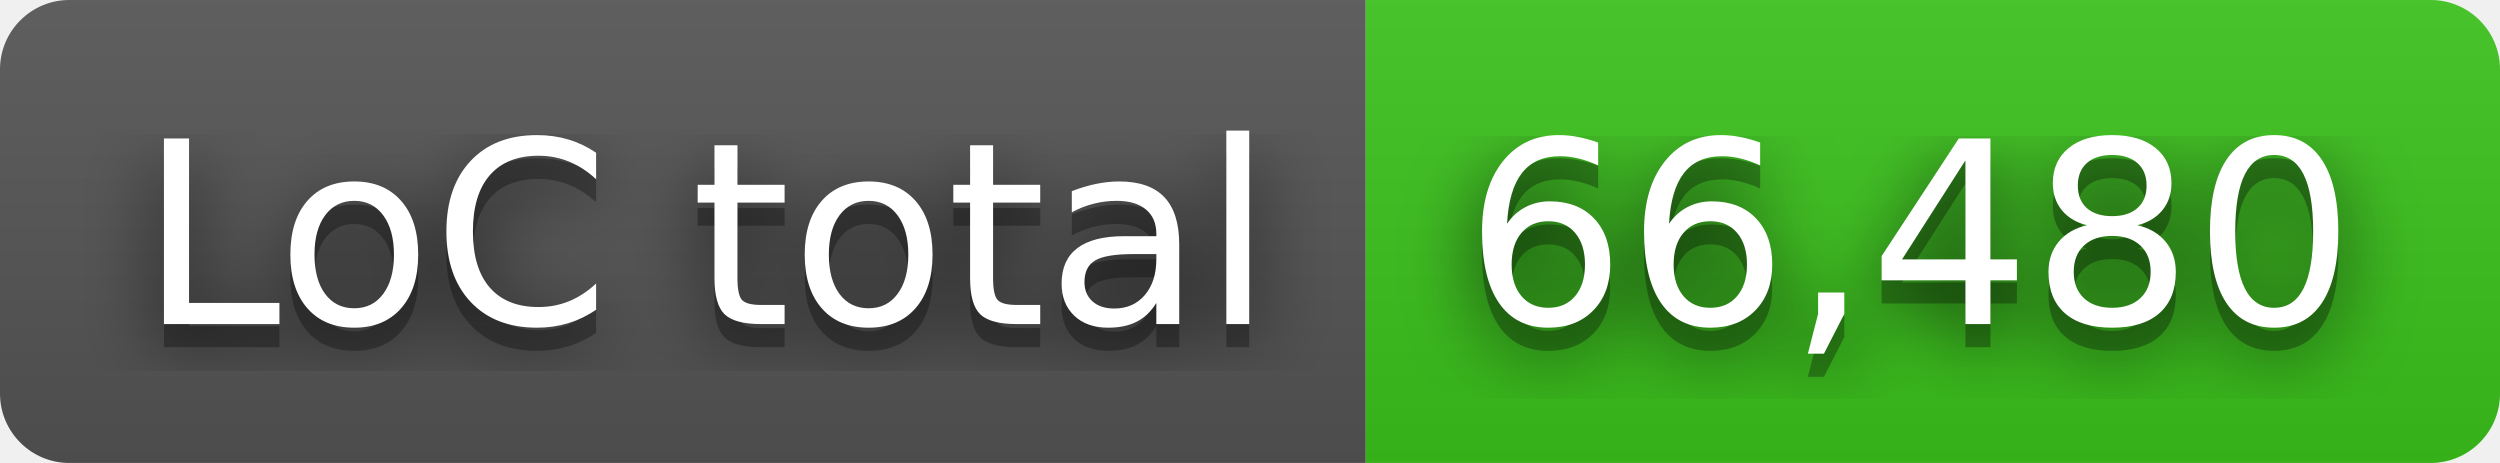
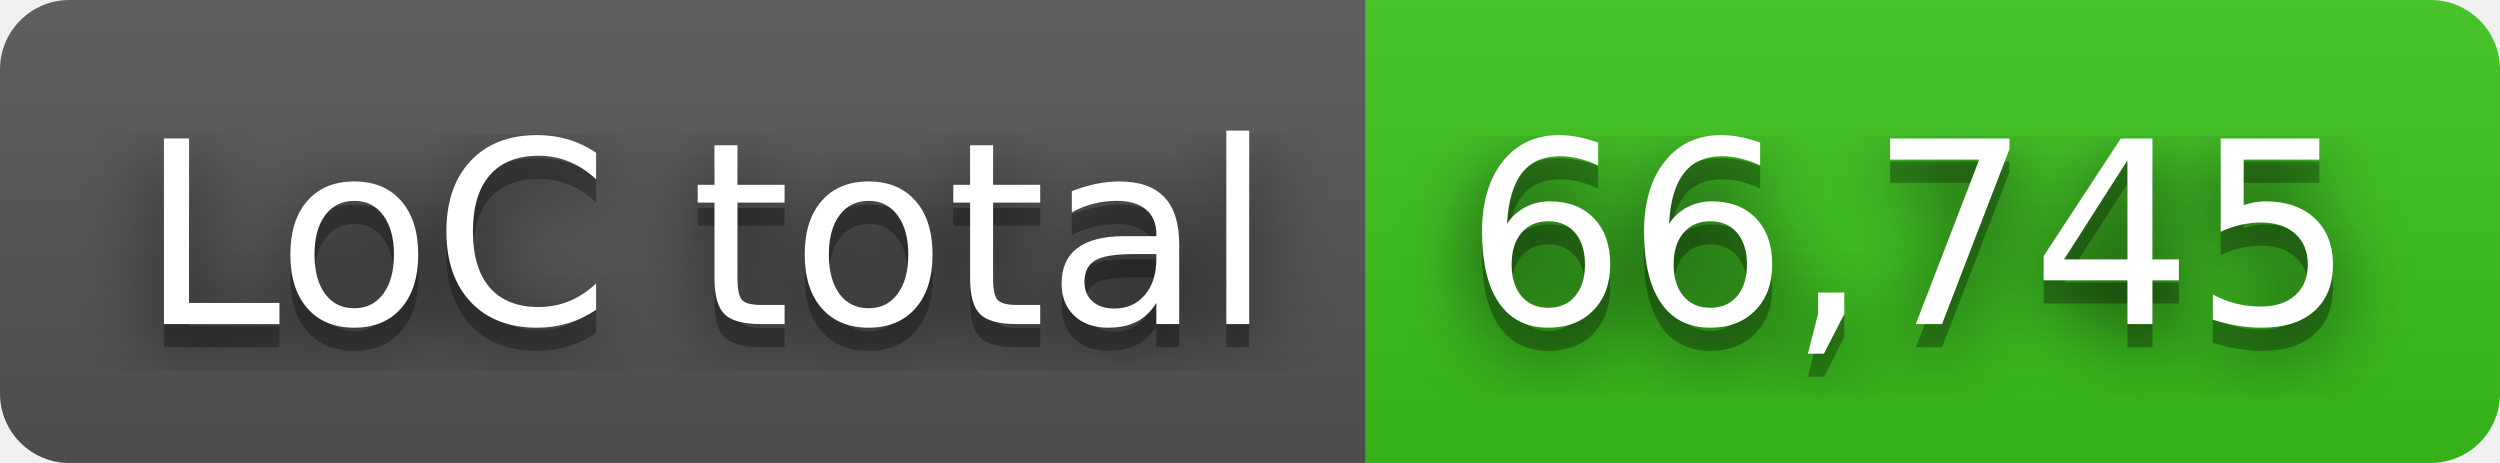
- <svg xmlns="http://www.w3.org/2000/svg" width="108" height="20" role="img" aria-label="LoC total: 66,480">
+ <svg xmlns="http://www.w3.org/2000/svg" width="108" height="20" role="img" aria-label="LoC total: 66,745">
  <filter id="blur">
    <feGaussianBlur in="SourceGraphic" stdDeviation="16" />
  </filter>
  <linearGradient id="s" x2="0" y2="100%">
    <stop offset="0" stop-color="#bbb" stop-opacity=".1" />
    <stop offset="1" stop-opacity=".1" />
  </linearGradient>
  <clipPath id="r">
    <rect width="108" height="20" rx="3" fill="#fff" />
  </clipPath>
  <g clip-path="url(#r)">
    <rect width="59" height="20" fill="#555" />
    <rect x="59" width="49" height="20" fill="#3bc41c" />
    <rect width="108" height="20" fill="url(#s)" />
  </g>
  <g fill="#fff" text-anchor="middle" font-family="Verdana,Geneva,DejaVu Sans,sans-serif" text-rendering="geometricPrecision" font-size="110">
    <text aria-hidden="true" x="305" y="150" fill="#010101" fill-opacity=".80" filter="url(#blur)" transform="scale(.1)" textLength="490">LoC total</text>
    <text aria-hidden="true" x="305" y="150" fill="#010101" fill-opacity=".3" transform="scale(.1)" textLength="490">LoC total</text>
    <text x="305" y="140" transform="scale(.1)" fill="#fff" textLength="490">LoC total</text>
-     <text aria-hidden="true" x="825" y="150" fill="#010101" fill-opacity=".80" filter="url(#blur)" transform="scale(.1)" textLength="390">66,480</text>
-     <text aria-hidden="true" x="825" y="150" fill="#010101" fill-opacity=".3" transform="scale(.1)" textLength="390">66,480</text>
-     <text x="825" y="140" transform="scale(.1)" fill="#fff" textLength="390">66,480</text>
+     <text aria-hidden="true" x="825" y="150" fill="#010101" fill-opacity=".80" filter="url(#blur)" transform="scale(.1)" textLength="390">66,745</text>
+     <text aria-hidden="true" x="825" y="150" fill="#010101" fill-opacity=".3" transform="scale(.1)" textLength="390">66,745</text>
+     <text x="825" y="140" transform="scale(.1)" fill="#fff" textLength="390">66,745</text>
  </g>
</svg>
